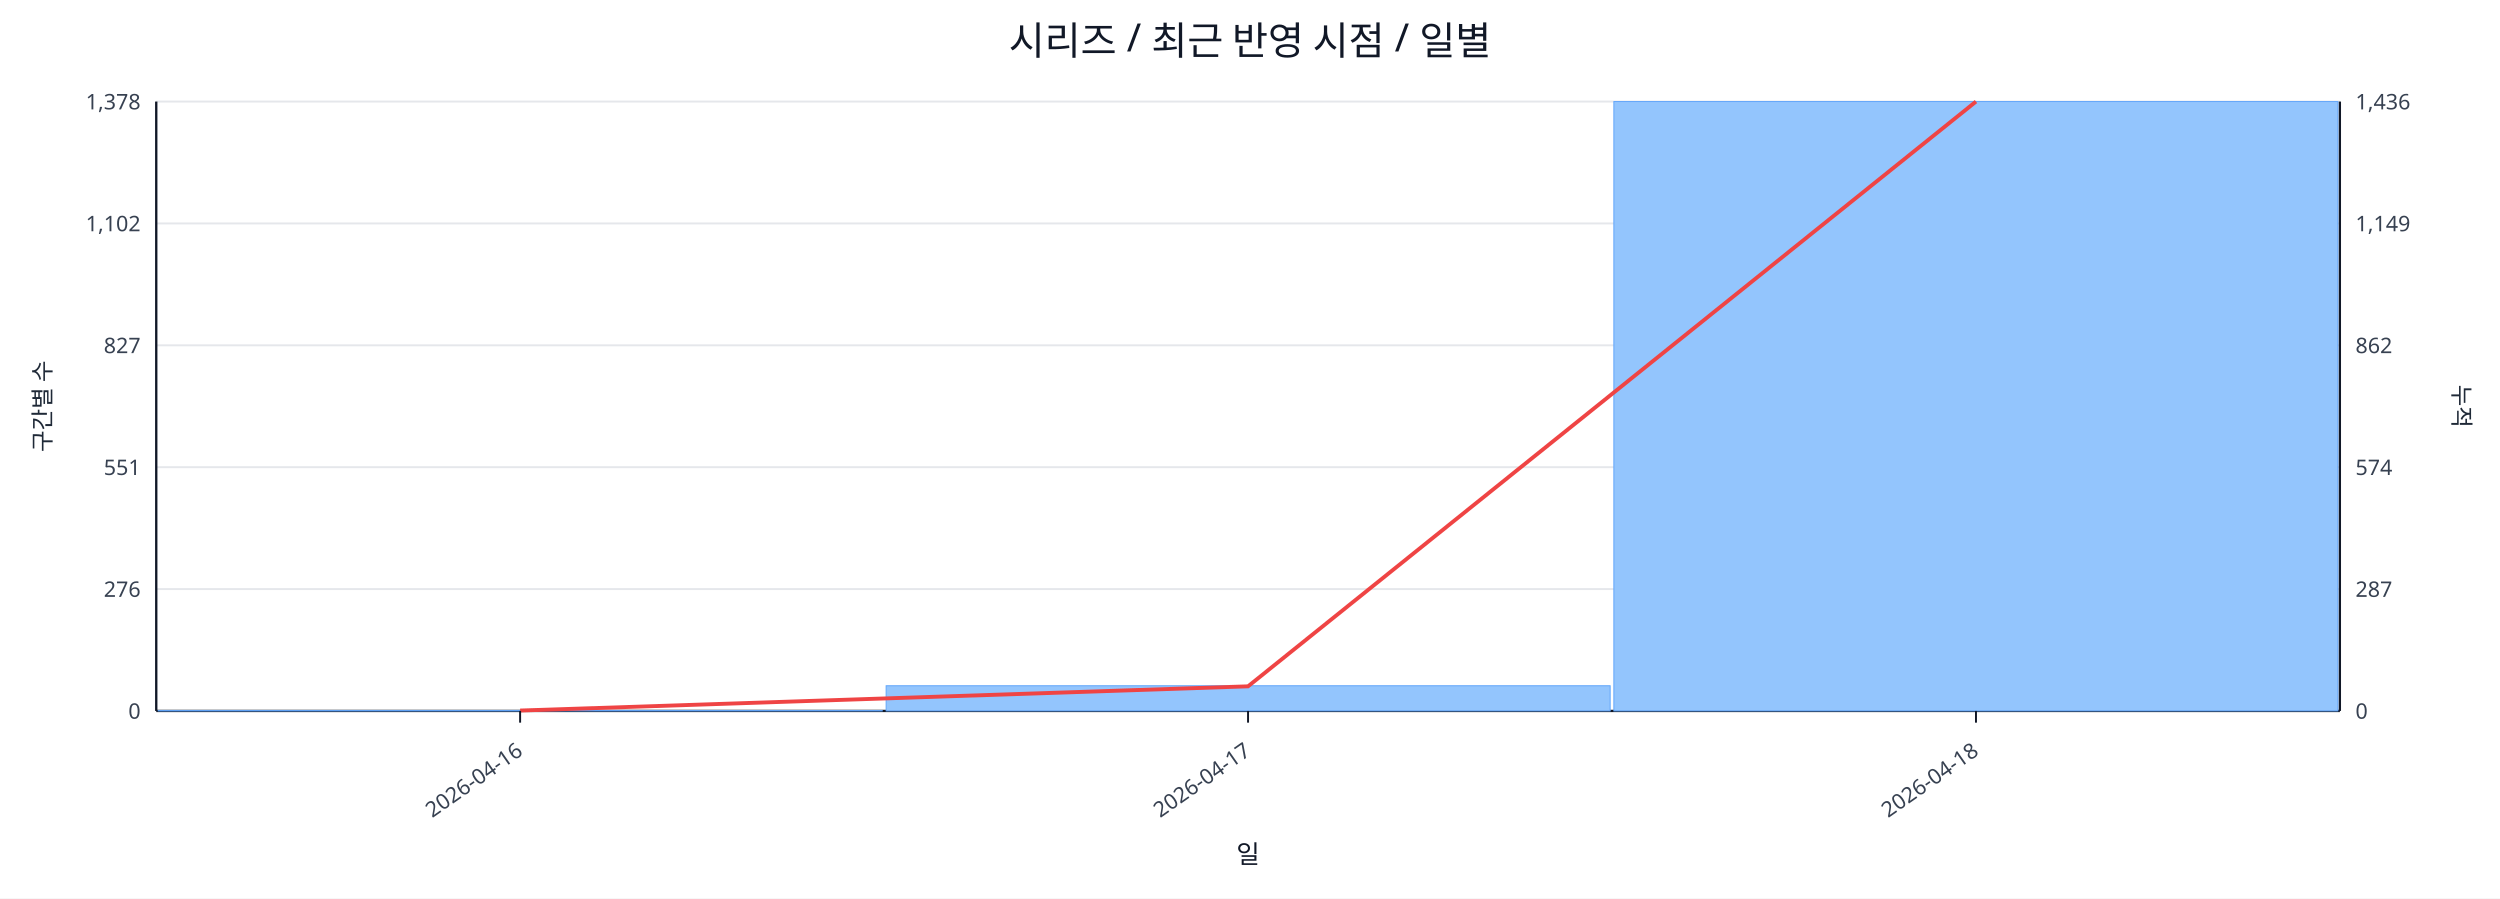
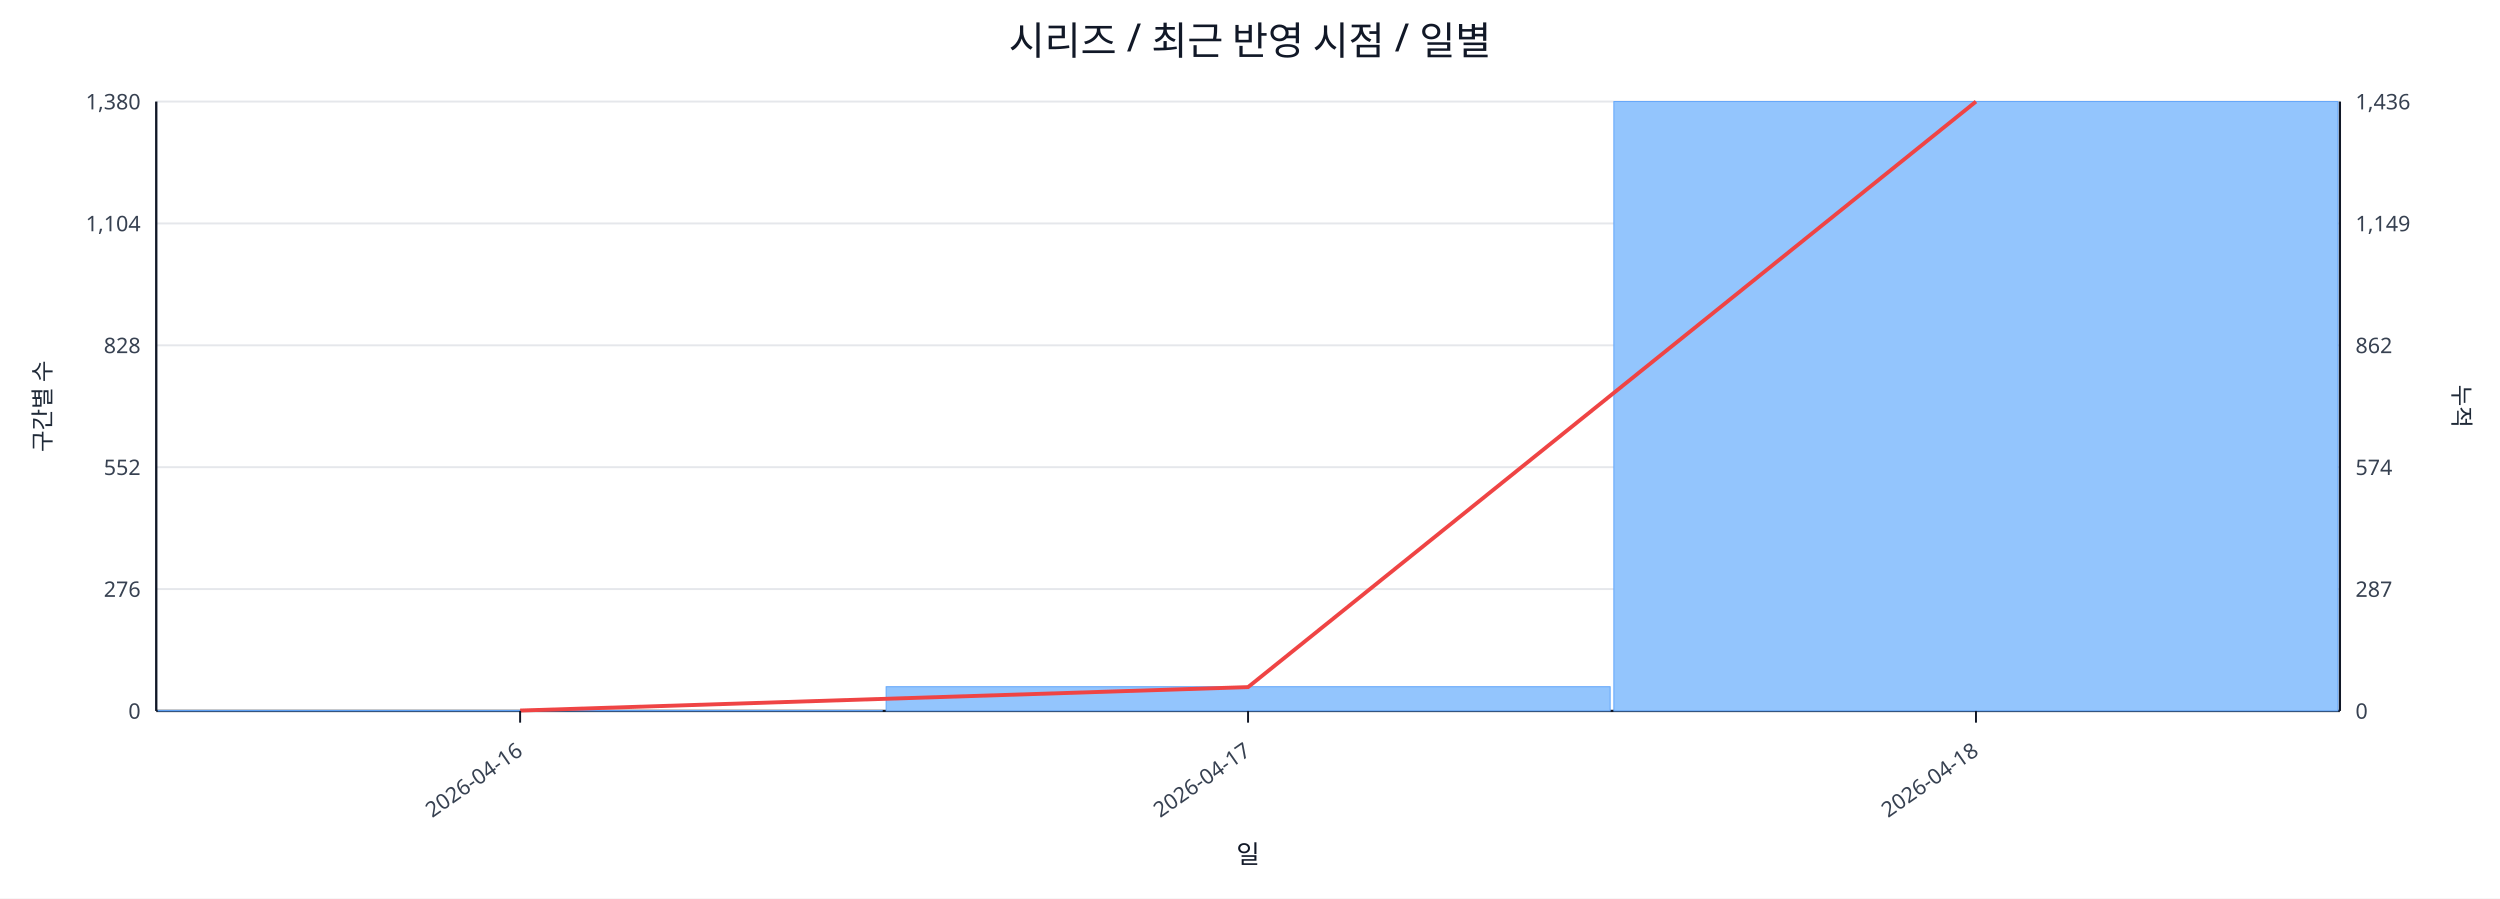
<svg xmlns="http://www.w3.org/2000/svg" width="1280" height="460" viewBox="0 0 1280 460">
  <rect x="0" y="0" width="100%" height="100%" fill="#ffffff" />
  <text x="640.0" y="28" font-size="20" text-anchor="middle" font-family="sans-serif" fill="#111827">시리즈 / 최근 반영 시점 / 일별</text>
  <line x1="80.0" y1="52.0" x2="1198.0" y2="52.0" stroke="#e5e7eb" stroke-width="1" />
-   <text x="72.0" y="56.0" font-size="11" text-anchor="end" font-family="sans-serif" fill="#374151">1,378</text>
+   <text x="72.0" y="56.0" font-size="11" text-anchor="end" font-family="sans-serif" fill="#374151">1,380</text>
  <text x="1206.0" y="56.0" font-size="11" text-anchor="start" font-family="sans-serif" fill="#374151">1,436</text>
  <line x1="80.0" y1="114.4" x2="1198.0" y2="114.4" stroke="#e5e7eb" stroke-width="1" />
-   <text x="72.0" y="118.4" font-size="11" text-anchor="end" font-family="sans-serif" fill="#374151">1,102</text>
+   <text x="72.0" y="118.4" font-size="11" text-anchor="end" font-family="sans-serif" fill="#374151">1,104</text>
  <text x="1206.0" y="118.4" font-size="11" text-anchor="start" font-family="sans-serif" fill="#374151">1,149</text>
  <line x1="80.0" y1="176.8" x2="1198.0" y2="176.8" stroke="#e5e7eb" stroke-width="1" />
-   <text x="72.0" y="180.8" font-size="11" text-anchor="end" font-family="sans-serif" fill="#374151">827</text>
+   <text x="72.0" y="180.8" font-size="11" text-anchor="end" font-family="sans-serif" fill="#374151">828</text>
  <text x="1206.0" y="180.8" font-size="11" text-anchor="start" font-family="sans-serif" fill="#374151">862</text>
  <line x1="80.0" y1="239.2" x2="1198.0" y2="239.2" stroke="#e5e7eb" stroke-width="1" />
-   <text x="72.0" y="243.2" font-size="11" text-anchor="end" font-family="sans-serif" fill="#374151">551</text>
+   <text x="72.0" y="243.2" font-size="11" text-anchor="end" font-family="sans-serif" fill="#374151">552</text>
  <text x="1206.0" y="243.2" font-size="11" text-anchor="start" font-family="sans-serif" fill="#374151">574</text>
  <line x1="80.0" y1="301.6" x2="1198.0" y2="301.6" stroke="#e5e7eb" stroke-width="1" />
  <text x="72.0" y="305.6" font-size="11" text-anchor="end" font-family="sans-serif" fill="#374151">276</text>
  <text x="1206.0" y="305.6" font-size="11" text-anchor="start" font-family="sans-serif" fill="#374151">287</text>
  <line x1="80.0" y1="364.0" x2="1198.0" y2="364.0" stroke="#e5e7eb" stroke-width="1" />
  <text x="72.0" y="368.0" font-size="11" text-anchor="end" font-family="sans-serif" fill="#374151">0</text>
  <text x="1206.0" y="368.0" font-size="11" text-anchor="start" font-family="sans-serif" fill="#374151">0</text>
  <line x1="80.0" y1="364.0" x2="1198.0" y2="364.0" stroke="#111827" stroke-width="1.2" />
  <line x1="80.0" y1="52.0" x2="80.0" y2="364.0" stroke="#111827" stroke-width="1.2" />
  <line x1="1198.0" y1="52.0" x2="1198.0" y2="364.0" stroke="#111827" stroke-width="1.2" />
  <rect x="81.0" y="363.8" width="370.7" height="0.2" fill="#93c5fd" stroke="#60a5fa" stroke-width="0.5" />
-   <rect x="453.7" y="351.1" width="370.7" height="12.9" fill="#93c5fd" stroke="#60a5fa" stroke-width="0.5" />
+   <rect x="453.7" y="351.6" width="370.7" height="12.4" fill="#93c5fd" stroke="#60a5fa" stroke-width="0.5" />
  <rect x="826.3" y="52.0" width="370.7" height="312.0" fill="#93c5fd" stroke="#60a5fa" stroke-width="0.5" />
-   <polyline fill="none" stroke="#ef4444" stroke-width="2" points="266.3,363.8 639.0,351.4 1011.7,52.0" />
+   <polyline fill="none" stroke="#ef4444" stroke-width="2" points="266.3,363.8 639.0,351.8 1011.7,52.0" />
  <line x1="266.3" y1="364.0" x2="266.3" y2="370.0" stroke="#111827" stroke-width="1" />
  <text x="268.3" y="386.0" font-size="11" text-anchor="end" transform="rotate(-35 268.3 386.0)" font-family="sans-serif" fill="#374151">2026-04-16</text>
  <line x1="639.0" y1="364.0" x2="639.0" y2="370.0" stroke="#111827" stroke-width="1" />
  <text x="641.0" y="386.0" font-size="11" text-anchor="end" transform="rotate(-35 641.0 386.0)" font-family="sans-serif" fill="#374151">2026-04-17</text>
  <line x1="1011.7" y1="364.0" x2="1011.7" y2="370.0" stroke="#111827" stroke-width="1" />
  <text x="1013.7" y="386.0" font-size="11" text-anchor="end" transform="rotate(-35 1013.7 386.0)" font-family="sans-serif" fill="#374151">2026-04-18</text>
  <text x="26" y="208.0" font-size="12" transform="rotate(-90 26 208.0)" text-anchor="middle" font-family="sans-serif" fill="#1f2937">구간별 수</text>
  <text x="1256.0" y="208.0" font-size="12" transform="rotate(90 1256.0 208.0)" text-anchor="middle" font-family="sans-serif" fill="#1f2937">누적</text>
  <text x="639.0" y="442.0" font-size="13" text-anchor="middle" font-family="sans-serif" fill="#111827">일</text>
</svg>
